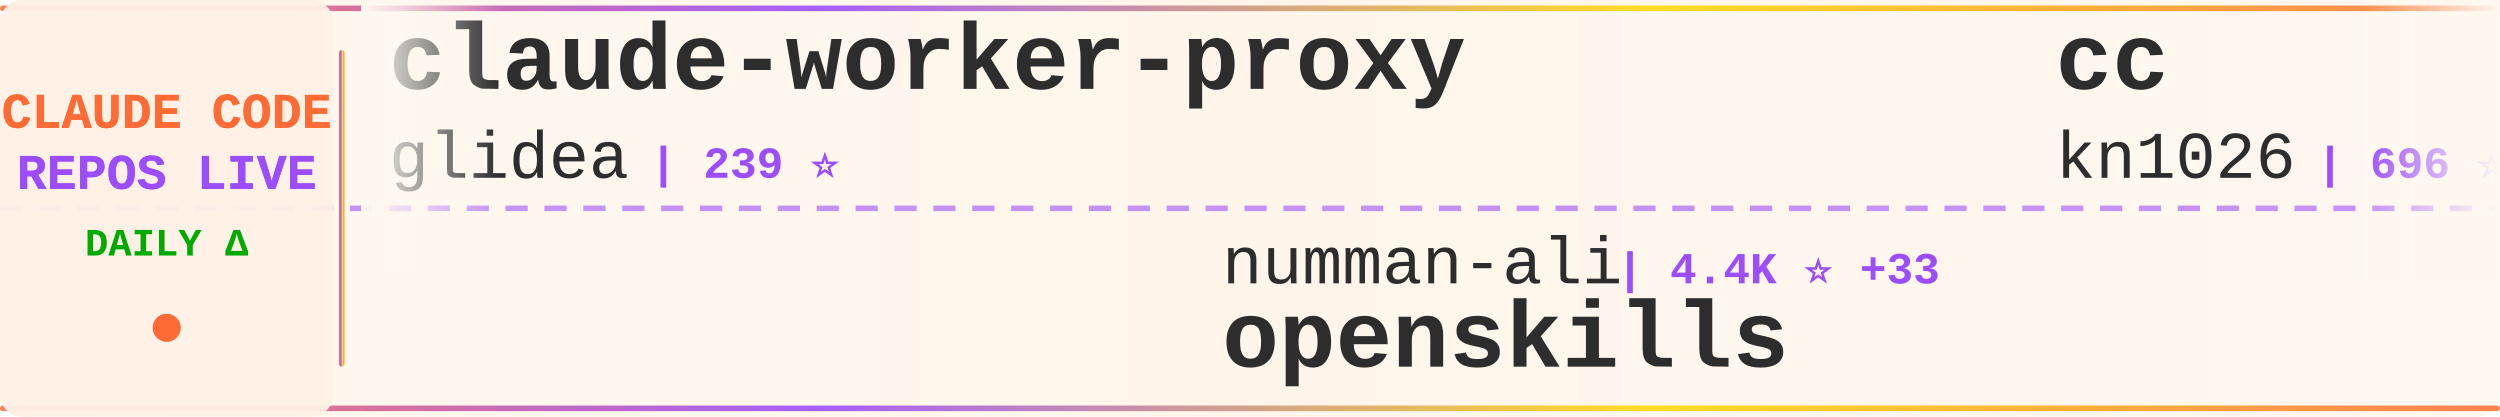
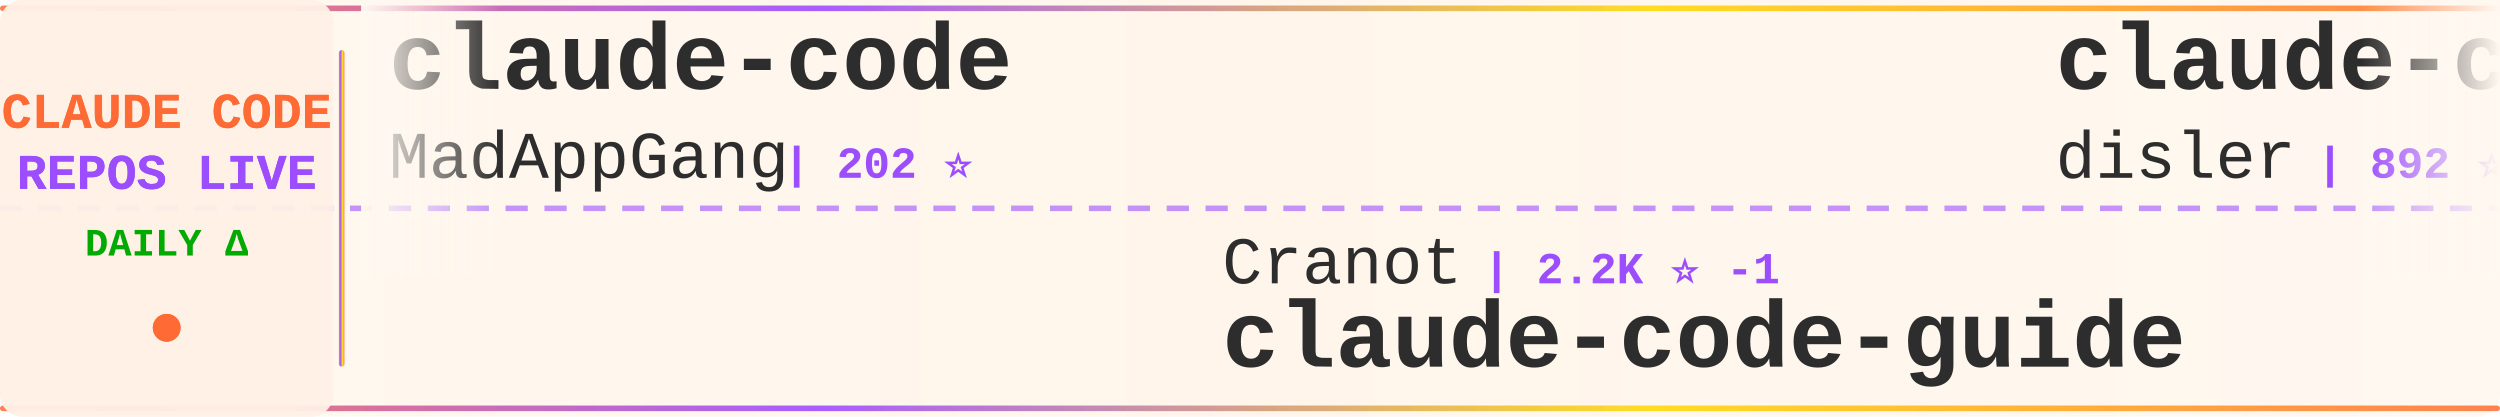
<svg xmlns="http://www.w3.org/2000/svg" width="900" height="150">
  <defs>
    <linearGradient id="tickerBg" x1="0%" y1="0%" x2="100%" y2="0%">
      <stop offset="0%" style="stop-color:#fff8f0;stop-opacity:0.98" />
      <stop offset="50%" style="stop-color:#fff5eb;stop-opacity:1" />
      <stop offset="100%" style="stop-color:#fff8f0;stop-opacity:0.98" />
    </linearGradient>
    <linearGradient id="borderGrad" x1="0%" y1="0%" x2="100%" y2="0%">
      <stop offset="0%" style="stop-color:#FF6B35;stop-opacity:0.85">
        <animate attributeName="stop-opacity" values="0.85;1;0.85" dur="2s" repeatCount="indefinite" />
      </stop>
      <stop offset="33%" style="stop-color:#9C4EFF;stop-opacity:0.9">
        <animate attributeName="stop-opacity" values="0.9;1;0.9" dur="2.2s" repeatCount="indefinite" />
      </stop>
      <stop offset="66%" style="stop-color:#FFD700;stop-opacity:0.85">
        <animate attributeName="stop-opacity" values="0.85;1;0.85" dur="1.8s" repeatCount="indefinite" />
      </stop>
      <stop offset="100%" style="stop-color:#FF6B35;stop-opacity:0.85">
        <animate attributeName="stop-opacity" values="0.85;1;0.85" dur="2s" repeatCount="indefinite" />
      </stop>
    </linearGradient>
    <filter id="textGlow">
      <feGaussianBlur stdDeviation="0.15" result="coloredBlur" />
      <feMerge>
        <feMergeNode in="coloredBlur" />
        <feMergeNode in="SourceGraphic" />
      </feMerge>
    </filter>
    <filter id="metricGlow">
      <feGaussianBlur stdDeviation="0.2" result="coloredBlur" />
      <feMerge>
        <feMergeNode in="coloredBlur" />
        <feMergeNode in="SourceGraphic" />
      </feMerge>
    </filter>
    <linearGradient id="leftFade" x1="0%" y1="0%" x2="100%" y2="0%">
      <stop offset="0%" style="stop-color:#fff8f0;stop-opacity:1" />
      <stop offset="100%" style="stop-color:#fff8f0;stop-opacity:0" />
    </linearGradient>
    <linearGradient id="rightFade" x1="0%" y1="0%" x2="100%" y2="0%">
      <stop offset="0%" style="stop-color:#fff8f0;stop-opacity:0" />
      <stop offset="100%" style="stop-color:#fff8f0;stop-opacity:1" />
    </linearGradient>
  </defs>
  <rect width="900" height="150" fill="url(#tickerBg)" rx="8" />
  <rect x="0" y="2" width="900" height="2" fill="url(#borderGrad)" rx="1" />
  <rect x="0" y="146" width="900" height="2" fill="url(#borderGrad)" rx="1" />
  <line x1="0" y1="75" x2="900" y2="75" stroke="#9C4EFF" stroke-width="2" stroke-dasharray="8 6" opacity="0.6" />
  <rect x="0" y="0" width="120" height="150" fill="#fff0e6" opacity="0.95" rx="8" />
  <text x="60" y="46" font-family="'Courier New', monospace" font-size="18" font-weight="bold" fill="#FF6B35" text-anchor="middle" filter="url(#textGlow)">
    CLAUDE CODE
  </text>
  <text x="60" y="68" font-family="'Courier New', monospace" font-size="18" font-weight="bold" fill="#9C4EFF" text-anchor="middle" filter="url(#textGlow)">
    REPOS LIVE
  </text>
  <text x="60" y="92" font-family="'Courier New', monospace" font-size="14" font-weight="bold" fill="#00aa00" text-anchor="middle">
    DAILY Δ
  </text>
  <circle cx="60" cy="118" r="5" fill="#FF6B35" filter="url(#metricGlow)">
    <animate attributeName="r" values="4;6;4" dur="1.5s" repeatCount="indefinite" />
    <animate attributeName="opacity" values="0.6;1;0.6" dur="1.5s" repeatCount="indefinite" />
  </circle>
  <rect x="122" y="18" width="2" height="114" fill="url(#borderGrad)" rx="1" />
  <clipPath id="tickerClip">
    <rect x="130" y="0" width="770" height="150" />
  </clipPath>
  <g clip-path="url(#tickerClip)">
    <g id="tickerItems">
      <animateTransform attributeName="transform" attributeType="XML" type="translate" from="0 0" to="-3000 0" dur="54s" repeatCount="indefinite" />
      <g transform="translate(0, 0)">
-         <text x="140" y="32" font-family="'Courier New', monospace" font-size="34" font-weight="bold" fill="#2d2d2d">claude-worker-proxy</text>
-         <text x="140" y="64" font-family="'Courier New', monospace" font-size="24" font-weight="normal" fill="#2d2d2d" opacity="1.0">glidea</text>
-         <text x="234" y="64" font-family="'Courier New', monospace" font-size="16" font-weight="bold" fill="#9C4EFF"> | 239 ⭐</text>
+         <text x="140" y="32" font-family="'Courier New', monospace" font-size="34" font-weight="bold" fill="#2d2d2d">claude-code</text>
+         <text x="140" y="64" font-family="'Courier New', monospace" font-size="24" font-weight="normal" fill="#2d2d2d" opacity="1.0">MadAppGang</text>
+         <text x="282" y="64" font-family="'Courier New', monospace" font-size="16" font-weight="bold" fill="#9C4EFF"> | 202 ⭐</text>
      </g>
      <g transform="translate(300, 0)">
-         <text x="140" y="102" font-family="'Courier New', monospace" font-size="24" font-weight="normal" fill="#2d2d2d" opacity="1.0">numman-ali</text>
-         <text x="282" y="102" font-family="'Courier New', monospace" font-size="16" font-weight="bold" fill="#9C4EFF"> | 4.4K ⭐ +33</text>
-         <text x="140" y="132" font-family="'Courier New', monospace" font-size="34" font-weight="bold" fill="#2d2d2d">openskills</text>
+         <text x="140" y="102" font-family="'Courier New', monospace" font-size="24" font-weight="normal" fill="#2d2d2d" opacity="1.0">Cranot</text>
+         <text x="234" y="102" font-family="'Courier New', monospace" font-size="16" font-weight="bold" fill="#9C4EFF"> | 2.2K ⭐ -1</text>
+         <text x="140" y="132" font-family="'Courier New', monospace" font-size="34" font-weight="bold" fill="#2d2d2d">claude-code-guide</text>
      </g>
      <g transform="translate(600, 0)">
-         <text x="140" y="32" font-family="'Courier New', monospace" font-size="34" font-weight="bold" fill="#2d2d2d">cc</text>
-         <text x="140" y="64" font-family="'Courier New', monospace" font-size="24" font-weight="normal" fill="#2d2d2d" opacity="1.0">kn1026</text>
-         <text x="234" y="64" font-family="'Courier New', monospace" font-size="16" font-weight="bold" fill="#9C4EFF"> | 696 ⭐ -1</text>
+         <text x="140" y="32" font-family="'Courier New', monospace" font-size="34" font-weight="bold" fill="#2d2d2d">claude-code-hooks-multi-...</text>
+         <text x="140" y="64" font-family="'Courier New', monospace" font-size="24" font-weight="normal" fill="#2d2d2d" opacity="1.0">disler</text>
+         <text x="234" y="64" font-family="'Courier New', monospace" font-size="16" font-weight="bold" fill="#9C4EFF"> | 892 ⭐</text>
      </g>
      <g transform="translate(900, 0)">
-         <text x="140" y="102" font-family="'Courier New', monospace" font-size="24" font-weight="normal" fill="#2d2d2d" opacity="1.0">ykdojo</text>
-         <text x="234" y="102" font-family="'Courier New', monospace" font-size="16" font-weight="bold" fill="#9C4EFF"> | 666 ⭐ +7</text>
-         <text x="140" y="132" font-family="'Courier New', monospace" font-size="34" font-weight="bold" fill="#2d2d2d">claude-code-tips</text>
+         <text x="140" y="102" font-family="'Courier New', monospace" font-size="24" font-weight="normal" fill="#2d2d2d" opacity="1.0">anthropics</text>
+         <text x="282" y="102" font-family="'Courier New', monospace" font-size="16" font-weight="bold" fill="#9C4EFF"> | 5.0K ⭐ +6</text>
+         <text x="140" y="132" font-family="'Courier New', monospace" font-size="34" font-weight="bold" fill="#2d2d2d">claude-code-action</text>
      </g>
      <g transform="translate(1200, 0)">
-         <text x="140" y="32" font-family="'Courier New', monospace" font-size="34" font-weight="bold" fill="#2d2d2d">claude-code-hub</text>
-         <text x="140" y="64" font-family="'Courier New', monospace" font-size="24" font-weight="normal" fill="#2d2d2d" opacity="1.0">zsio</text>
-         <text x="210" y="64" font-family="'Courier New', monospace" font-size="16" font-weight="bold" fill="#9C4EFF"> | 146 ⭐</text>
+         <text x="140" y="32" font-family="'Courier New', monospace" font-size="34" font-weight="bold" fill="#2d2d2d">claude-code-cookbook</text>
+         <text x="140" y="64" font-family="'Courier New', monospace" font-size="24" font-weight="normal" fill="#2d2d2d" opacity="1.0">wasabeef</text>
+         <text x="258" y="64" font-family="'Courier New', monospace" font-size="16" font-weight="bold" fill="#9C4EFF"> | 936 ⭐ +3</text>
      </g>
      <g transform="translate(1500, 0)">
-         <text x="140" y="102" font-family="'Courier New', monospace" font-size="24" font-weight="normal" fill="#2d2d2d" opacity="1.0">d-kimuson</text>
-         <text x="270" y="102" font-family="'Courier New', monospace" font-size="16" font-weight="bold" fill="#9C4EFF"> | 768 ⭐ +3</text>
-         <text x="140" y="132" font-family="'Courier New', monospace" font-size="34" font-weight="bold" fill="#2d2d2d">claude-code-viewer</text>
+         <text x="140" y="102" font-family="'Courier New', monospace" font-size="24" font-weight="normal" fill="#2d2d2d" opacity="1.0">sugyan</text>
+         <text x="234" y="102" font-family="'Courier New', monospace" font-size="16" font-weight="bold" fill="#9C4EFF"> | 815 ⭐</text>
+         <text x="140" y="132" font-family="'Courier New', monospace" font-size="34" font-weight="bold" fill="#2d2d2d">claude-code-webui</text>
      </g>
      <g transform="translate(1800, 0)">
-         <text x="140" y="32" font-family="'Courier New', monospace" font-size="34" font-weight="bold" fill="#2d2d2d">ClaudeCodeAgents</text>
-         <text x="140" y="64" font-family="'Courier New', monospace" font-size="24" font-weight="normal" fill="#2d2d2d" opacity="1.0">darcyegb</text>
-         <text x="258" y="64" font-family="'Courier New', monospace" font-size="16" font-weight="bold" fill="#9C4EFF"> | 453 ⭐ +1</text>
+         <text x="140" y="32" font-family="'Courier New', monospace" font-size="34" font-weight="bold" fill="#2d2d2d">claude-code-tresor</text>
+         <text x="140" y="64" font-family="'Courier New', monospace" font-size="24" font-weight="normal" fill="#2d2d2d" opacity="1.0">alirezarezvani</text>
+         <text x="330" y="64" font-family="'Courier New', monospace" font-size="16" font-weight="bold" fill="#9C4EFF"> | 419 ⭐ +1</text>
      </g>
      <g transform="translate(2100, 0)">
-         <text x="140" y="102" font-family="'Courier New', monospace" font-size="24" font-weight="normal" fill="#2d2d2d" opacity="1.0">anomalyco</text>
-         <text x="270" y="102" font-family="'Courier New', monospace" font-size="16" font-weight="bold" fill="#9C4EFF"> | 55.8K ⭐ +608</text>
-         <text x="140" y="132" font-family="'Courier New', monospace" font-size="34" font-weight="bold" fill="#2d2d2d">opencode</text>
+         <text x="140" y="102" font-family="'Courier New', monospace" font-size="24" font-weight="normal" fill="#2d2d2d" opacity="1.0">jeremylongshore</text>
+         <text x="342" y="102" font-family="'Courier New', monospace" font-size="16" font-weight="bold" fill="#9C4EFF"> | 924 ⭐ +4</text>
+         <text x="140" y="132" font-family="'Courier New', monospace" font-size="34" font-weight="bold" fill="#2d2d2d">claude-code-plugins-plus...</text>
      </g>
      <g transform="translate(2400, 0)">
-         <text x="140" y="32" font-family="'Courier New', monospace" font-size="34" font-weight="bold" fill="#2d2d2d">claude-code-prompt-impro...</text>
-         <text x="140" y="64" font-family="'Courier New', monospace" font-size="24" font-weight="normal" fill="#2d2d2d" opacity="1.0">severity1</text>
-         <text x="270" y="64" font-family="'Courier New', monospace" font-size="16" font-weight="bold" fill="#9C4EFF"> | 1.0K ⭐ -1</text>
+         <text x="140" y="32" font-family="'Courier New', monospace" font-size="34" font-weight="bold" fill="#2d2d2d">claude-code-system-promp...</text>
+         <text x="140" y="64" font-family="'Courier New', monospace" font-size="24" font-weight="normal" fill="#2d2d2d" opacity="1.0">Piebald-AI</text>
+         <text x="282" y="64" font-family="'Courier New', monospace" font-size="16" font-weight="bold" fill="#9C4EFF"> | 2.8K ⭐ +15</text>
      </g>
      <g transform="translate(2700, 0)">
-         <text x="140" y="102" font-family="'Courier New', monospace" font-size="24" font-weight="normal" fill="#2d2d2d" opacity="1.0">shareAI-lab</text>
-         <text x="294" y="102" font-family="'Courier New', monospace" font-size="16" font-weight="bold" fill="#9C4EFF"> | 13.5K ⭐ +28</text>
-         <text x="140" y="132" font-family="'Courier New', monospace" font-size="34" font-weight="bold" fill="#2d2d2d">learn-claude-code</text>
+         <text x="140" y="102" font-family="'Courier New', monospace" font-size="24" font-weight="normal" fill="#2d2d2d" opacity="1.0">kodu-ai</text>
+         <text x="246" y="102" font-family="'Courier New', monospace" font-size="16" font-weight="bold" fill="#9C4EFF"> | 5.3K ⭐</text>
+         <text x="140" y="132" font-family="'Courier New', monospace" font-size="34" font-weight="bold" fill="#2d2d2d">claude-coder</text>
      </g>
      <g transform="translate(3000, 0)">
-         <text x="140" y="32" font-family="'Courier New', monospace" font-size="34" font-weight="bold" fill="#2d2d2d">claude-worker-proxy</text>
-         <text x="140" y="64" font-family="'Courier New', monospace" font-size="24" font-weight="normal" fill="#2d2d2d" opacity="1.0">glidea</text>
-         <text x="234" y="64" font-family="'Courier New', monospace" font-size="16" font-weight="bold" fill="#9C4EFF"> | 239 ⭐</text>
+         <text x="140" y="32" font-family="'Courier New', monospace" font-size="34" font-weight="bold" fill="#2d2d2d">claude-code</text>
+         <text x="140" y="64" font-family="'Courier New', monospace" font-size="24" font-weight="normal" fill="#2d2d2d" opacity="1.0">MadAppGang</text>
+         <text x="282" y="64" font-family="'Courier New', monospace" font-size="16" font-weight="bold" fill="#9C4EFF"> | 202 ⭐</text>
      </g>
      <g transform="translate(3300, 0)">
-         <text x="140" y="102" font-family="'Courier New', monospace" font-size="24" font-weight="normal" fill="#2d2d2d" opacity="1.0">numman-ali</text>
-         <text x="282" y="102" font-family="'Courier New', monospace" font-size="16" font-weight="bold" fill="#9C4EFF"> | 4.4K ⭐ +33</text>
-         <text x="140" y="132" font-family="'Courier New', monospace" font-size="34" font-weight="bold" fill="#2d2d2d">openskills</text>
+         <text x="140" y="102" font-family="'Courier New', monospace" font-size="24" font-weight="normal" fill="#2d2d2d" opacity="1.0">Cranot</text>
+         <text x="234" y="102" font-family="'Courier New', monospace" font-size="16" font-weight="bold" fill="#9C4EFF"> | 2.2K ⭐ -1</text>
+         <text x="140" y="132" font-family="'Courier New', monospace" font-size="34" font-weight="bold" fill="#2d2d2d">claude-code-guide</text>
      </g>
      <g transform="translate(3600, 0)">
-         <text x="140" y="32" font-family="'Courier New', monospace" font-size="34" font-weight="bold" fill="#2d2d2d">cc</text>
-         <text x="140" y="64" font-family="'Courier New', monospace" font-size="24" font-weight="normal" fill="#2d2d2d" opacity="1.0">kn1026</text>
-         <text x="234" y="64" font-family="'Courier New', monospace" font-size="16" font-weight="bold" fill="#9C4EFF"> | 696 ⭐ -1</text>
+         <text x="140" y="32" font-family="'Courier New', monospace" font-size="34" font-weight="bold" fill="#2d2d2d">claude-code-hooks-multi-...</text>
+         <text x="140" y="64" font-family="'Courier New', monospace" font-size="24" font-weight="normal" fill="#2d2d2d" opacity="1.0">disler</text>
+         <text x="234" y="64" font-family="'Courier New', monospace" font-size="16" font-weight="bold" fill="#9C4EFF"> | 892 ⭐</text>
      </g>
      <g transform="translate(3900, 0)">
-         <text x="140" y="102" font-family="'Courier New', monospace" font-size="24" font-weight="normal" fill="#2d2d2d" opacity="1.0">ykdojo</text>
-         <text x="234" y="102" font-family="'Courier New', monospace" font-size="16" font-weight="bold" fill="#9C4EFF"> | 666 ⭐ +7</text>
-         <text x="140" y="132" font-family="'Courier New', monospace" font-size="34" font-weight="bold" fill="#2d2d2d">claude-code-tips</text>
+         <text x="140" y="102" font-family="'Courier New', monospace" font-size="24" font-weight="normal" fill="#2d2d2d" opacity="1.0">anthropics</text>
+         <text x="282" y="102" font-family="'Courier New', monospace" font-size="16" font-weight="bold" fill="#9C4EFF"> | 5.0K ⭐ +6</text>
+         <text x="140" y="132" font-family="'Courier New', monospace" font-size="34" font-weight="bold" fill="#2d2d2d">claude-code-action</text>
      </g>
    </g>
  </g>
  <rect x="130" y="0" width="50" height="100" fill="url(#leftFade)" />
  <rect x="850" y="0" width="50" height="100" fill="url(#rightFade)" />
</svg>
